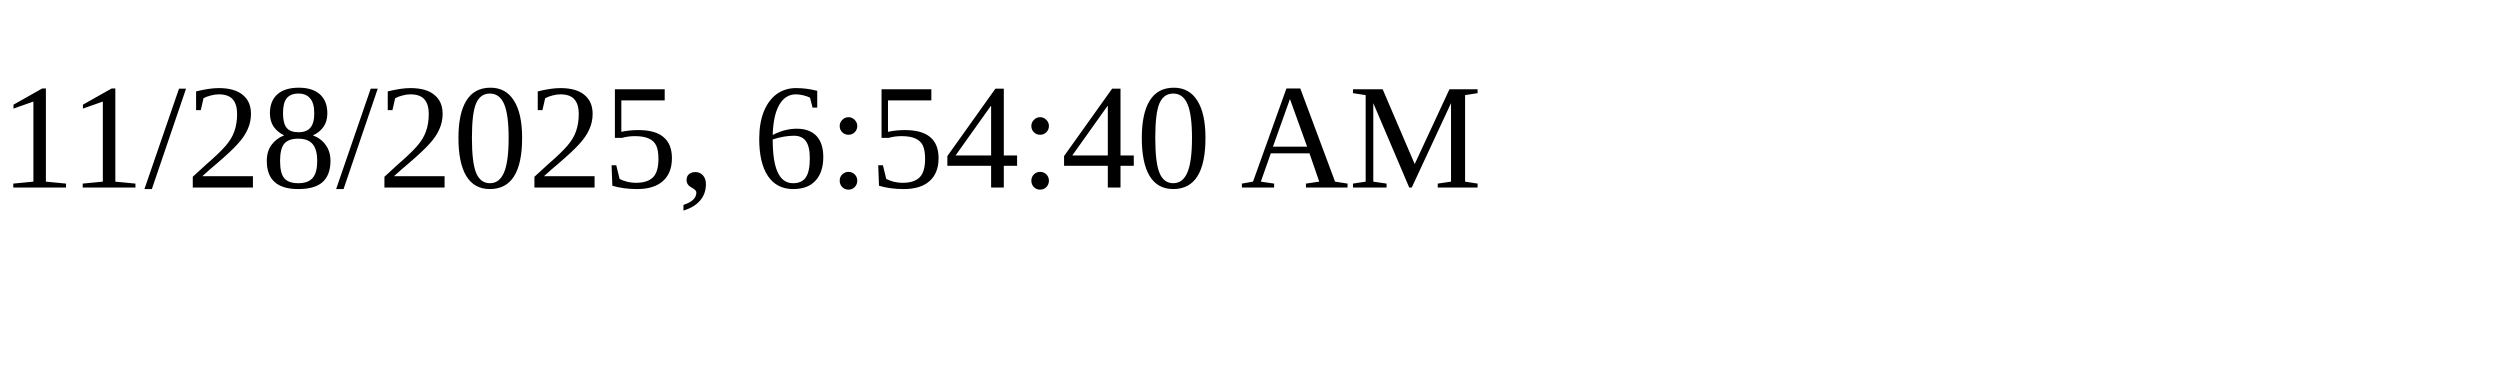
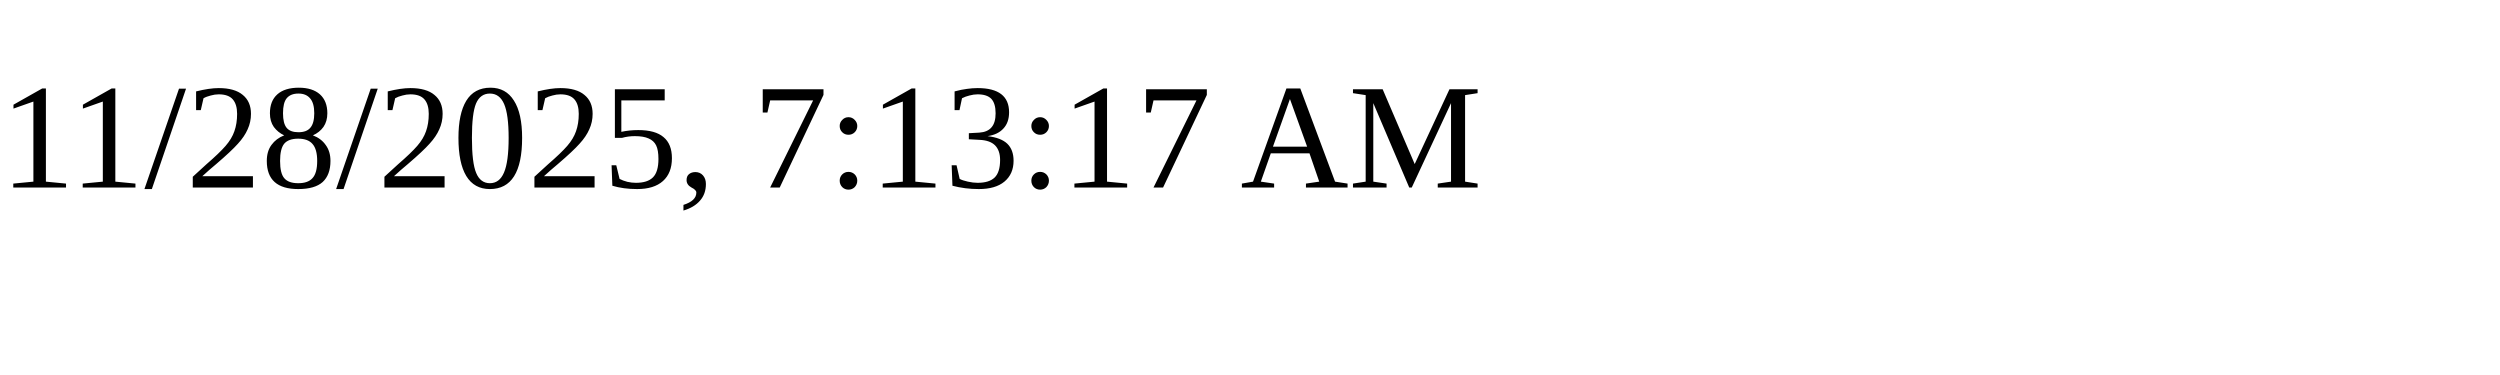
<svg xmlns="http://www.w3.org/2000/svg" height="30" width="200">
-   <text x="0" y="15">11/28/2025, 6:54:40 AM</text>
+   <text x="0" y="15">11/28/2025, 7:13:17 AM</text>
</svg>
